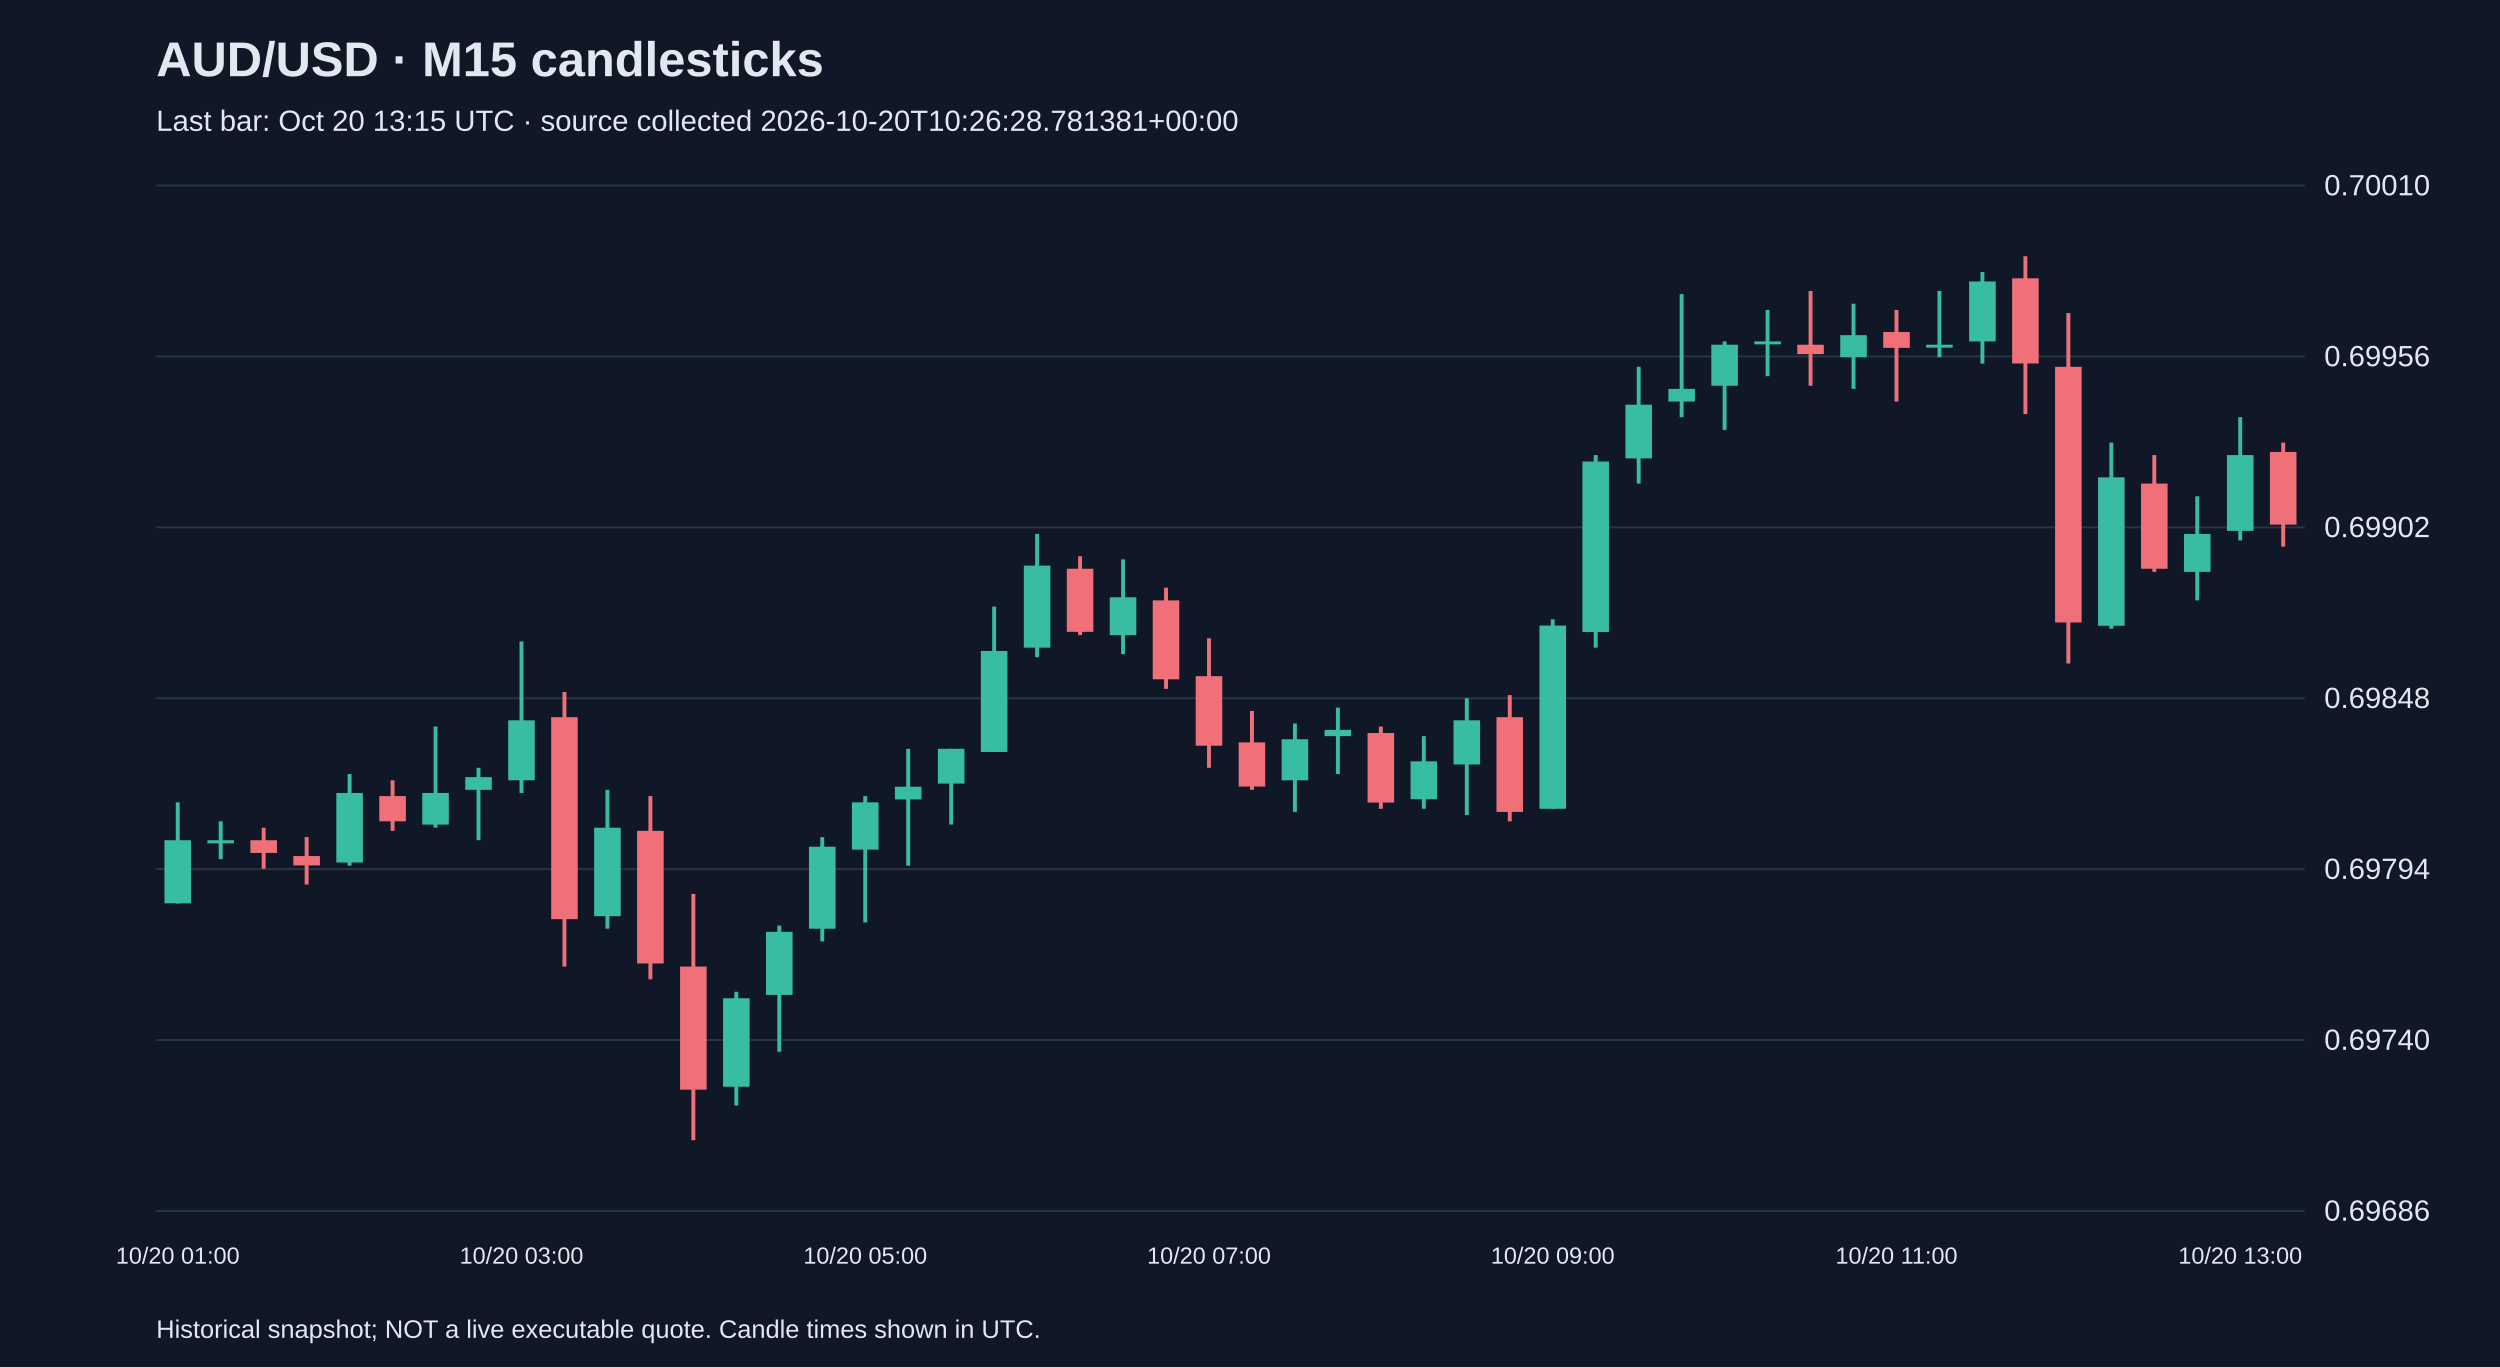
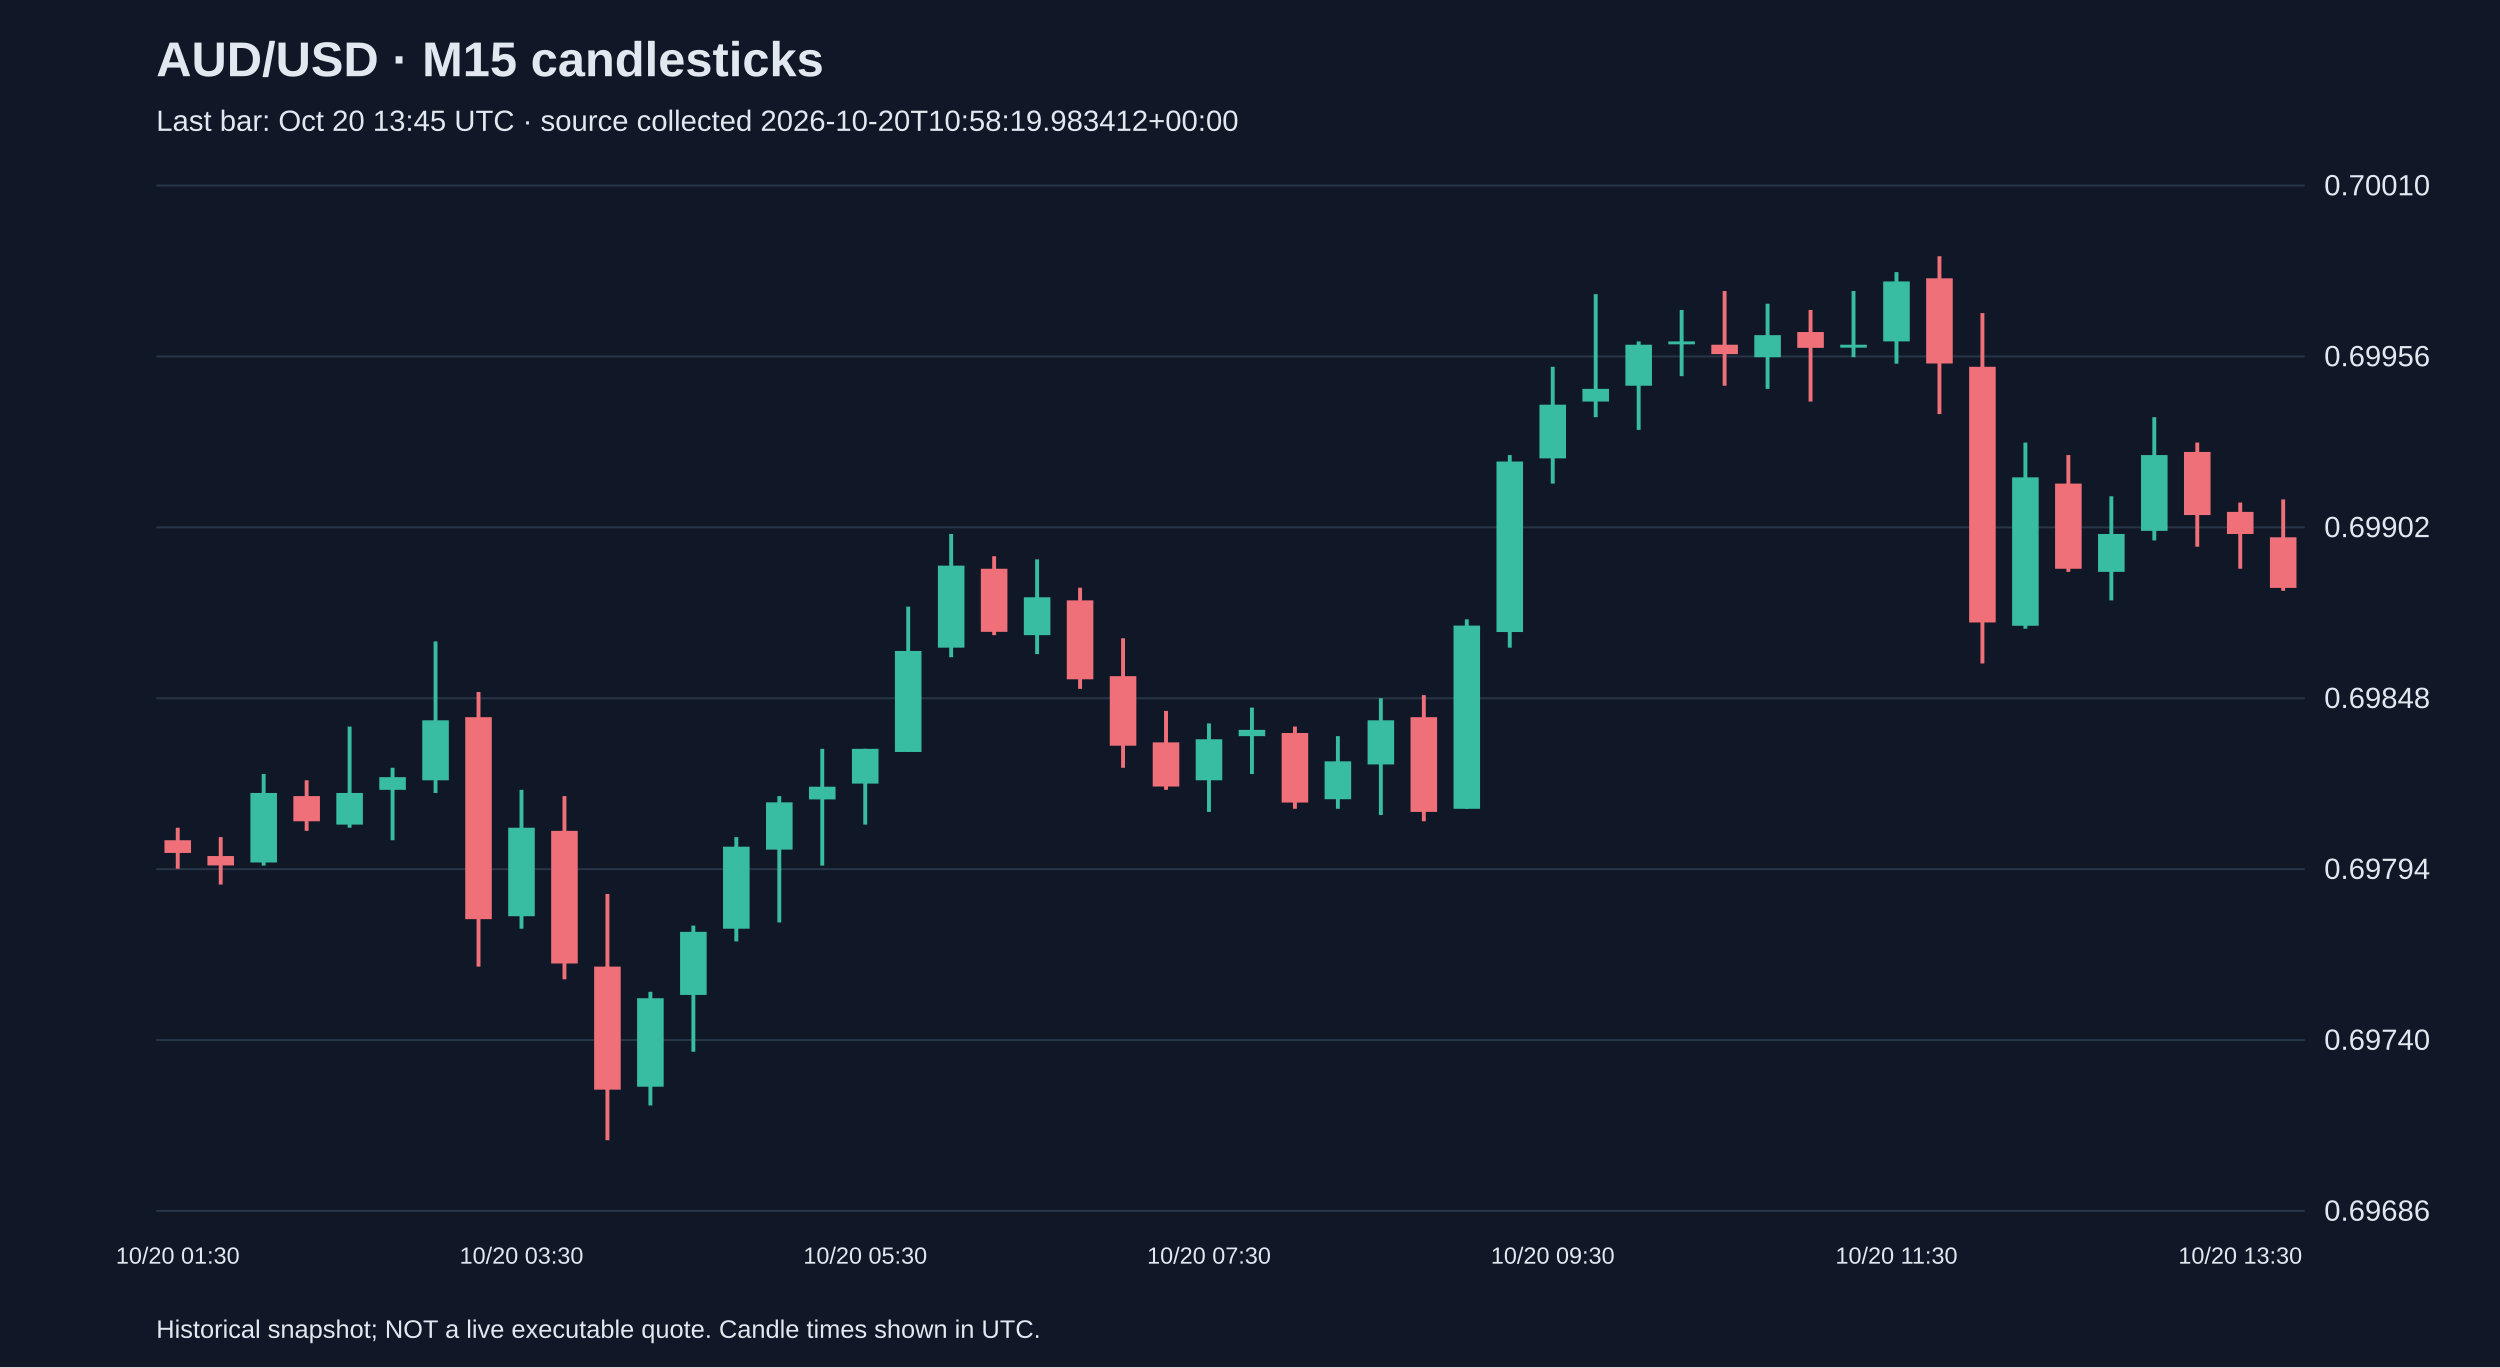
<svg xmlns="http://www.w3.org/2000/svg" viewBox="0 0 1280 700">
  <rect width="100%" height="100%" fill="#101827" />
  <style>text{font-family:Arial,sans-serif;fill:#e2e8f0}</style>
  <text x="80" y="39" font-size="25" font-weight="bold">AUD/USD · M15 candlesticks</text>
-   <text x="80" y="67" font-size="15" fill="#a6b1c5">Last bar: Oct 20 13:15 UTC · source collected 2026-10-20T10:26:28.781381+00:00</text>
+   <text x="80" y="67" font-size="15" fill="#a6b1c5">Last bar: Oct 20 13:45 UTC · source collected 2026-10-20T10:58:19.983412+00:00</text>
  <line x1="80" y1="620.0" x2="1180" y2="620.0" stroke="#283548" />
  <text x="1190" y="625.0" font-size="15">0.69686</text>
  <line x1="80" y1="532.5" x2="1180" y2="532.5" stroke="#283548" />
  <text x="1190" y="537.5" font-size="15">0.69740</text>
  <line x1="80" y1="445.0" x2="1180" y2="445.0" stroke="#283548" />
  <text x="1190" y="450.0" font-size="15">0.69794</text>
  <line x1="80" y1="357.5" x2="1180" y2="357.5" stroke="#283548" />
  <text x="1190" y="362.5" font-size="15">0.69848</text>
  <line x1="80" y1="270.0" x2="1180" y2="270.0" stroke="#283548" />
  <text x="1190" y="275.0" font-size="15">0.69902</text>
  <line x1="80" y1="182.5" x2="1180" y2="182.5" stroke="#283548" />
  <text x="1190" y="187.5" font-size="15">0.69956</text>
  <line x1="80" y1="95.0" x2="1180" y2="95.0" stroke="#283548" />
  <text x="1190" y="100.0" font-size="15">0.70010</text>
-   <line x1="91.0" y1="410.8" x2="91.0" y2="462.6" stroke="#38bca2" stroke-width="2" />
-   <rect x="84.2" y="430.2" width="13.6" height="32.3" fill="#38bca2" />
-   <text x="91.0" y="647" text-anchor="middle" font-size="12">10/20 01:00</text>
-   <line x1="113.0" y1="420.5" x2="113.0" y2="439.9" stroke="#38bca2" stroke-width="2" />
-   <rect x="106.2" y="430.2" width="13.6" height="1.6" fill="#38bca2" />
-   <line x1="135.0" y1="423.8" x2="135.0" y2="444.8" stroke="#f07079" stroke-width="2" />
-   <rect x="128.2" y="430.2" width="13.6" height="6.5" fill="#f07079" />
-   <line x1="157.0" y1="428.6" x2="157.0" y2="452.9" stroke="#f07079" stroke-width="2" />
-   <rect x="150.2" y="438.3" width="13.6" height="4.8" fill="#f07079" />
-   <line x1="179.0" y1="396.3" x2="179.0" y2="443.2" stroke="#38bca2" stroke-width="2" />
-   <rect x="172.2" y="406.0" width="13.6" height="35.6" fill="#38bca2" />
-   <line x1="201.0" y1="399.5" x2="201.0" y2="425.4" stroke="#f07079" stroke-width="2" />
-   <rect x="194.2" y="407.6" width="13.6" height="12.9" fill="#f07079" />
-   <line x1="223.0" y1="372.0" x2="223.0" y2="423.8" stroke="#38bca2" stroke-width="2" />
-   <rect x="216.2" y="406.0" width="13.6" height="16.2" fill="#38bca2" />
-   <line x1="245.0" y1="393.1" x2="245.0" y2="430.2" stroke="#38bca2" stroke-width="2" />
-   <rect x="238.2" y="397.9" width="13.6" height="6.5" fill="#38bca2" />
-   <line x1="267.0" y1="328.4" x2="267.0" y2="406.0" stroke="#38bca2" stroke-width="2" />
-   <rect x="260.2" y="368.8" width="13.6" height="30.7" fill="#38bca2" />
-   <text x="267.0" y="647" text-anchor="middle" font-size="12">10/20 03:00</text>
-   <line x1="289.0" y1="354.3" x2="289.0" y2="494.9" stroke="#f07079" stroke-width="2" />
-   <rect x="282.2" y="367.2" width="13.6" height="103.4" fill="#f07079" />
-   <line x1="311.0" y1="404.4" x2="311.0" y2="475.5" stroke="#38bca2" stroke-width="2" />
-   <rect x="304.2" y="423.8" width="13.6" height="45.3" fill="#38bca2" />
-   <line x1="333.0" y1="407.6" x2="333.0" y2="501.4" stroke="#f07079" stroke-width="2" />
-   <rect x="326.2" y="425.4" width="13.6" height="67.9" fill="#f07079" />
-   <line x1="355.0" y1="457.7" x2="355.0" y2="583.8" stroke="#f07079" stroke-width="2" />
-   <rect x="348.2" y="494.9" width="13.6" height="63.0" fill="#f07079" />
-   <line x1="377.0" y1="507.8" x2="377.0" y2="566.0" stroke="#38bca2" stroke-width="2" />
-   <rect x="370.2" y="511.1" width="13.6" height="45.3" fill="#38bca2" />
-   <line x1="399.0" y1="473.9" x2="399.0" y2="538.5" stroke="#38bca2" stroke-width="2" />
-   <rect x="392.2" y="477.1" width="13.6" height="32.3" fill="#38bca2" />
-   <line x1="421.0" y1="428.6" x2="421.0" y2="482.0" stroke="#38bca2" stroke-width="2" />
-   <rect x="414.2" y="433.5" width="13.6" height="42.0" fill="#38bca2" />
-   <line x1="443.0" y1="407.6" x2="443.0" y2="472.3" stroke="#38bca2" stroke-width="2" />
-   <rect x="436.2" y="410.8" width="13.6" height="24.2" fill="#38bca2" />
-   <text x="443.0" y="647" text-anchor="middle" font-size="12">10/20 05:00</text>
-   <line x1="465.0" y1="383.4" x2="465.0" y2="443.2" stroke="#38bca2" stroke-width="2" />
-   <rect x="458.2" y="402.8" width="13.6" height="6.5" fill="#38bca2" />
-   <line x1="487.0" y1="383.4" x2="487.0" y2="422.2" stroke="#38bca2" stroke-width="2" />
-   <rect x="480.2" y="383.4" width="13.6" height="17.8" fill="#38bca2" />
-   <line x1="509.0" y1="310.6" x2="509.0" y2="385.0" stroke="#38bca2" stroke-width="2" />
-   <rect x="502.2" y="333.3" width="13.6" height="51.7" fill="#38bca2" />
-   <line x1="531.0" y1="273.4" x2="531.0" y2="336.5" stroke="#38bca2" stroke-width="2" />
-   <rect x="524.2" y="289.6" width="13.6" height="42.0" fill="#38bca2" />
-   <line x1="553.0" y1="284.8" x2="553.0" y2="325.2" stroke="#f07079" stroke-width="2" />
-   <rect x="546.2" y="291.2" width="13.6" height="32.3" fill="#f07079" />
-   <line x1="575.0" y1="286.4" x2="575.0" y2="334.9" stroke="#38bca2" stroke-width="2" />
-   <rect x="568.2" y="305.8" width="13.6" height="19.4" fill="#38bca2" />
-   <line x1="597.0" y1="300.9" x2="597.0" y2="352.7" stroke="#f07079" stroke-width="2" />
-   <rect x="590.2" y="307.4" width="13.6" height="40.4" fill="#f07079" />
-   <line x1="619.0" y1="326.8" x2="619.0" y2="393.1" stroke="#f07079" stroke-width="2" />
-   <rect x="612.2" y="346.2" width="13.6" height="35.6" fill="#f07079" />
-   <text x="619.0" y="647" text-anchor="middle" font-size="12">10/20 07:00</text>
-   <line x1="641.0" y1="364.0" x2="641.0" y2="404.4" stroke="#f07079" stroke-width="2" />
-   <rect x="634.2" y="380.1" width="13.6" height="22.6" fill="#f07079" />
-   <line x1="663.0" y1="370.4" x2="663.0" y2="415.7" stroke="#38bca2" stroke-width="2" />
-   <rect x="656.2" y="378.5" width="13.6" height="21.0" fill="#38bca2" />
-   <line x1="685.0" y1="362.3" x2="685.0" y2="396.3" stroke="#38bca2" stroke-width="2" />
-   <rect x="678.2" y="373.7" width="13.6" height="3.2" fill="#38bca2" />
-   <line x1="707.0" y1="372.0" x2="707.0" y2="414.1" stroke="#f07079" stroke-width="2" />
-   <rect x="700.2" y="375.3" width="13.6" height="35.6" fill="#f07079" />
-   <line x1="729.0" y1="376.9" x2="729.0" y2="414.1" stroke="#38bca2" stroke-width="2" />
-   <rect x="722.2" y="389.8" width="13.6" height="19.4" fill="#38bca2" />
-   <line x1="751.0" y1="357.5" x2="751.0" y2="417.3" stroke="#38bca2" stroke-width="2" />
-   <rect x="744.2" y="368.8" width="13.6" height="22.6" fill="#38bca2" />
-   <line x1="773.0" y1="355.9" x2="773.0" y2="420.5" stroke="#f07079" stroke-width="2" />
-   <rect x="766.2" y="367.2" width="13.6" height="48.5" fill="#f07079" />
-   <line x1="795.0" y1="317.1" x2="795.0" y2="414.1" stroke="#38bca2" stroke-width="2" />
-   <rect x="788.2" y="320.3" width="13.6" height="93.8" fill="#38bca2" />
-   <text x="795.0" y="647" text-anchor="middle" font-size="12">10/20 09:00</text>
-   <line x1="817.0" y1="233.0" x2="817.0" y2="331.6" stroke="#38bca2" stroke-width="2" />
-   <rect x="810.2" y="236.3" width="13.6" height="87.3" fill="#38bca2" />
-   <line x1="839.0" y1="187.8" x2="839.0" y2="247.6" stroke="#38bca2" stroke-width="2" />
-   <rect x="832.2" y="207.2" width="13.6" height="27.5" fill="#38bca2" />
-   <line x1="861.0" y1="150.6" x2="861.0" y2="213.6" stroke="#38bca2" stroke-width="2" />
-   <rect x="854.2" y="199.1" width="13.6" height="6.5" fill="#38bca2" />
-   <line x1="883.0" y1="174.8" x2="883.0" y2="220.1" stroke="#38bca2" stroke-width="2" />
-   <rect x="876.2" y="176.5" width="13.6" height="21.0" fill="#38bca2" />
-   <line x1="905.0" y1="158.7" x2="905.0" y2="192.6" stroke="#38bca2" stroke-width="2" />
-   <rect x="898.2" y="174.8" width="13.6" height="1.5" fill="#38bca2" />
-   <line x1="927.0" y1="149.0" x2="927.0" y2="197.5" stroke="#f07079" stroke-width="2" />
-   <rect x="920.2" y="176.5" width="13.6" height="4.8" fill="#f07079" />
-   <line x1="949.0" y1="155.5" x2="949.0" y2="199.1" stroke="#38bca2" stroke-width="2" />
-   <rect x="942.2" y="171.6" width="13.6" height="11.3" fill="#38bca2" />
-   <line x1="971.0" y1="158.7" x2="971.0" y2="205.6" stroke="#f07079" stroke-width="2" />
-   <rect x="964.2" y="170.0" width="13.6" height="8.1" fill="#f07079" />
-   <text x="971.0" y="647" text-anchor="middle" font-size="12">10/20 11:00</text>
-   <line x1="993.0" y1="149.0" x2="993.0" y2="182.9" stroke="#38bca2" stroke-width="2" />
-   <rect x="986.2" y="176.5" width="13.6" height="1.5" fill="#38bca2" />
-   <line x1="1015.0" y1="139.3" x2="1015.0" y2="186.2" stroke="#38bca2" stroke-width="2" />
-   <rect x="1008.2" y="144.1" width="13.6" height="30.7" fill="#38bca2" />
-   <line x1="1037.0" y1="131.2" x2="1037.0" y2="212.0" stroke="#f07079" stroke-width="2" />
-   <rect x="1030.2" y="142.5" width="13.6" height="43.6" fill="#f07079" />
-   <line x1="1059.0" y1="160.3" x2="1059.0" y2="339.7" stroke="#f07079" stroke-width="2" />
-   <rect x="1052.2" y="187.8" width="13.6" height="130.9" fill="#f07079" />
-   <line x1="1081.0" y1="226.6" x2="1081.0" y2="321.9" stroke="#38bca2" stroke-width="2" />
-   <rect x="1074.2" y="244.4" width="13.6" height="76.0" fill="#38bca2" />
-   <line x1="1103.0" y1="233.0" x2="1103.0" y2="292.8" stroke="#f07079" stroke-width="2" />
-   <rect x="1096.2" y="247.6" width="13.6" height="43.6" fill="#f07079" />
-   <line x1="1125.0" y1="254.1" x2="1125.0" y2="307.4" stroke="#38bca2" stroke-width="2" />
-   <rect x="1118.2" y="273.4" width="13.6" height="19.4" fill="#38bca2" />
-   <line x1="1147.0" y1="213.6" x2="1147.0" y2="276.7" stroke="#38bca2" stroke-width="2" />
-   <rect x="1140.2" y="233.0" width="13.6" height="38.8" fill="#38bca2" />
-   <text x="1147.0" y="647" text-anchor="middle" font-size="12">10/20 13:00</text>
-   <line x1="1169.0" y1="226.6" x2="1169.0" y2="279.9" stroke="#f07079" stroke-width="2" />
-   <rect x="1162.2" y="231.4" width="13.6" height="37.2" fill="#f07079" />
+   <line x1="91.0" y1="423.8" x2="91.0" y2="444.8" stroke="#f07079" stroke-width="2" />
+   <rect x="84.2" y="430.2" width="13.6" height="6.5" fill="#f07079" />
+   <text x="91.0" y="647" text-anchor="middle" font-size="12">10/20 01:30</text>
+   <line x1="113.0" y1="428.6" x2="113.0" y2="452.9" stroke="#f07079" stroke-width="2" />
+   <rect x="106.2" y="438.3" width="13.6" height="4.8" fill="#f07079" />
+   <line x1="135.0" y1="396.3" x2="135.0" y2="443.2" stroke="#38bca2" stroke-width="2" />
+   <rect x="128.2" y="406.0" width="13.6" height="35.6" fill="#38bca2" />
+   <line x1="157.0" y1="399.5" x2="157.0" y2="425.4" stroke="#f07079" stroke-width="2" />
+   <rect x="150.2" y="407.6" width="13.6" height="12.9" fill="#f07079" />
+   <line x1="179.0" y1="372.0" x2="179.0" y2="423.8" stroke="#38bca2" stroke-width="2" />
+   <rect x="172.2" y="406.0" width="13.6" height="16.2" fill="#38bca2" />
+   <line x1="201.0" y1="393.1" x2="201.0" y2="430.2" stroke="#38bca2" stroke-width="2" />
+   <rect x="194.2" y="397.9" width="13.6" height="6.5" fill="#38bca2" />
+   <line x1="223.0" y1="328.4" x2="223.0" y2="406.0" stroke="#38bca2" stroke-width="2" />
+   <rect x="216.2" y="368.8" width="13.6" height="30.7" fill="#38bca2" />
+   <line x1="245.0" y1="354.3" x2="245.0" y2="494.9" stroke="#f07079" stroke-width="2" />
+   <rect x="238.2" y="367.2" width="13.6" height="103.4" fill="#f07079" />
+   <line x1="267.0" y1="404.4" x2="267.0" y2="475.5" stroke="#38bca2" stroke-width="2" />
+   <rect x="260.2" y="423.8" width="13.6" height="45.3" fill="#38bca2" />
+   <text x="267.0" y="647" text-anchor="middle" font-size="12">10/20 03:30</text>
+   <line x1="289.0" y1="407.6" x2="289.0" y2="501.4" stroke="#f07079" stroke-width="2" />
+   <rect x="282.2" y="425.4" width="13.6" height="67.9" fill="#f07079" />
+   <line x1="311.0" y1="457.7" x2="311.0" y2="583.8" stroke="#f07079" stroke-width="2" />
+   <rect x="304.2" y="494.9" width="13.6" height="63.0" fill="#f07079" />
+   <line x1="333.0" y1="507.8" x2="333.0" y2="566.0" stroke="#38bca2" stroke-width="2" />
+   <rect x="326.2" y="511.1" width="13.6" height="45.3" fill="#38bca2" />
+   <line x1="355.0" y1="473.9" x2="355.0" y2="538.5" stroke="#38bca2" stroke-width="2" />
+   <rect x="348.2" y="477.1" width="13.6" height="32.3" fill="#38bca2" />
+   <line x1="377.0" y1="428.6" x2="377.0" y2="482.0" stroke="#38bca2" stroke-width="2" />
+   <rect x="370.2" y="433.5" width="13.6" height="42.0" fill="#38bca2" />
+   <line x1="399.0" y1="407.6" x2="399.0" y2="472.3" stroke="#38bca2" stroke-width="2" />
+   <rect x="392.2" y="410.8" width="13.6" height="24.2" fill="#38bca2" />
+   <line x1="421.0" y1="383.4" x2="421.0" y2="443.2" stroke="#38bca2" stroke-width="2" />
+   <rect x="414.2" y="402.8" width="13.6" height="6.5" fill="#38bca2" />
+   <line x1="443.0" y1="383.4" x2="443.0" y2="422.2" stroke="#38bca2" stroke-width="2" />
+   <rect x="436.2" y="383.4" width="13.6" height="17.8" fill="#38bca2" />
+   <text x="443.0" y="647" text-anchor="middle" font-size="12">10/20 05:30</text>
+   <line x1="465.0" y1="310.6" x2="465.0" y2="385.0" stroke="#38bca2" stroke-width="2" />
+   <rect x="458.2" y="333.3" width="13.6" height="51.7" fill="#38bca2" />
+   <line x1="487.0" y1="273.4" x2="487.0" y2="336.5" stroke="#38bca2" stroke-width="2" />
+   <rect x="480.2" y="289.6" width="13.6" height="42.0" fill="#38bca2" />
+   <line x1="509.0" y1="284.8" x2="509.0" y2="325.2" stroke="#f07079" stroke-width="2" />
+   <rect x="502.2" y="291.2" width="13.6" height="32.3" fill="#f07079" />
+   <line x1="531.0" y1="286.4" x2="531.0" y2="334.9" stroke="#38bca2" stroke-width="2" />
+   <rect x="524.2" y="305.8" width="13.6" height="19.4" fill="#38bca2" />
+   <line x1="553.0" y1="300.9" x2="553.0" y2="352.7" stroke="#f07079" stroke-width="2" />
+   <rect x="546.2" y="307.4" width="13.6" height="40.4" fill="#f07079" />
+   <line x1="575.0" y1="326.8" x2="575.0" y2="393.1" stroke="#f07079" stroke-width="2" />
+   <rect x="568.2" y="346.2" width="13.6" height="35.6" fill="#f07079" />
+   <line x1="597.0" y1="364.0" x2="597.0" y2="404.4" stroke="#f07079" stroke-width="2" />
+   <rect x="590.2" y="380.1" width="13.6" height="22.6" fill="#f07079" />
+   <line x1="619.0" y1="370.4" x2="619.0" y2="415.7" stroke="#38bca2" stroke-width="2" />
+   <rect x="612.2" y="378.5" width="13.6" height="21.0" fill="#38bca2" />
+   <text x="619.0" y="647" text-anchor="middle" font-size="12">10/20 07:30</text>
+   <line x1="641.0" y1="362.3" x2="641.0" y2="396.3" stroke="#38bca2" stroke-width="2" />
+   <rect x="634.2" y="373.7" width="13.6" height="3.2" fill="#38bca2" />
+   <line x1="663.0" y1="372.0" x2="663.0" y2="414.1" stroke="#f07079" stroke-width="2" />
+   <rect x="656.2" y="375.3" width="13.6" height="35.6" fill="#f07079" />
+   <line x1="685.0" y1="376.9" x2="685.0" y2="414.1" stroke="#38bca2" stroke-width="2" />
+   <rect x="678.2" y="389.8" width="13.6" height="19.4" fill="#38bca2" />
+   <line x1="707.0" y1="357.5" x2="707.0" y2="417.3" stroke="#38bca2" stroke-width="2" />
+   <rect x="700.2" y="368.8" width="13.6" height="22.6" fill="#38bca2" />
+   <line x1="729.0" y1="355.9" x2="729.0" y2="420.5" stroke="#f07079" stroke-width="2" />
+   <rect x="722.2" y="367.2" width="13.6" height="48.5" fill="#f07079" />
+   <line x1="751.0" y1="317.1" x2="751.0" y2="414.1" stroke="#38bca2" stroke-width="2" />
+   <rect x="744.2" y="320.3" width="13.6" height="93.8" fill="#38bca2" />
+   <line x1="773.0" y1="233.0" x2="773.0" y2="331.6" stroke="#38bca2" stroke-width="2" />
+   <rect x="766.2" y="236.3" width="13.6" height="87.3" fill="#38bca2" />
+   <line x1="795.0" y1="187.8" x2="795.0" y2="247.6" stroke="#38bca2" stroke-width="2" />
+   <rect x="788.2" y="207.2" width="13.6" height="27.5" fill="#38bca2" />
+   <text x="795.0" y="647" text-anchor="middle" font-size="12">10/20 09:30</text>
+   <line x1="817.0" y1="150.6" x2="817.0" y2="213.6" stroke="#38bca2" stroke-width="2" />
+   <rect x="810.2" y="199.1" width="13.6" height="6.5" fill="#38bca2" />
+   <line x1="839.0" y1="174.8" x2="839.0" y2="220.1" stroke="#38bca2" stroke-width="2" />
+   <rect x="832.2" y="176.5" width="13.6" height="21.0" fill="#38bca2" />
+   <line x1="861.0" y1="158.7" x2="861.0" y2="192.6" stroke="#38bca2" stroke-width="2" />
+   <rect x="854.2" y="174.8" width="13.6" height="1.5" fill="#38bca2" />
+   <line x1="883.0" y1="149.0" x2="883.0" y2="197.5" stroke="#f07079" stroke-width="2" />
+   <rect x="876.2" y="176.5" width="13.6" height="4.8" fill="#f07079" />
+   <line x1="905.0" y1="155.5" x2="905.0" y2="199.1" stroke="#38bca2" stroke-width="2" />
+   <rect x="898.2" y="171.6" width="13.6" height="11.3" fill="#38bca2" />
+   <line x1="927.0" y1="158.7" x2="927.0" y2="205.6" stroke="#f07079" stroke-width="2" />
+   <rect x="920.2" y="170.0" width="13.6" height="8.1" fill="#f07079" />
+   <line x1="949.0" y1="149.0" x2="949.0" y2="182.9" stroke="#38bca2" stroke-width="2" />
+   <rect x="942.2" y="176.5" width="13.6" height="1.5" fill="#38bca2" />
+   <line x1="971.0" y1="139.3" x2="971.0" y2="186.2" stroke="#38bca2" stroke-width="2" />
+   <rect x="964.2" y="144.1" width="13.6" height="30.7" fill="#38bca2" />
+   <text x="971.0" y="647" text-anchor="middle" font-size="12">10/20 11:30</text>
+   <line x1="993.0" y1="131.2" x2="993.0" y2="212.0" stroke="#f07079" stroke-width="2" />
+   <rect x="986.2" y="142.5" width="13.6" height="43.6" fill="#f07079" />
+   <line x1="1015.0" y1="160.3" x2="1015.0" y2="339.7" stroke="#f07079" stroke-width="2" />
+   <rect x="1008.2" y="187.8" width="13.6" height="130.9" fill="#f07079" />
+   <line x1="1037.0" y1="226.6" x2="1037.0" y2="321.9" stroke="#38bca2" stroke-width="2" />
+   <rect x="1030.2" y="244.4" width="13.6" height="76.0" fill="#38bca2" />
+   <line x1="1059.0" y1="233.0" x2="1059.0" y2="292.8" stroke="#f07079" stroke-width="2" />
+   <rect x="1052.2" y="247.6" width="13.6" height="43.6" fill="#f07079" />
+   <line x1="1081.0" y1="254.1" x2="1081.0" y2="307.4" stroke="#38bca2" stroke-width="2" />
+   <rect x="1074.2" y="273.4" width="13.6" height="19.4" fill="#38bca2" />
+   <line x1="1103.0" y1="213.6" x2="1103.0" y2="276.7" stroke="#38bca2" stroke-width="2" />
+   <rect x="1096.2" y="233.0" width="13.6" height="38.8" fill="#38bca2" />
+   <line x1="1125.0" y1="226.6" x2="1125.0" y2="279.9" stroke="#f07079" stroke-width="2" />
+   <rect x="1118.2" y="231.4" width="13.6" height="32.3" fill="#f07079" />
+   <line x1="1147.0" y1="257.3" x2="1147.0" y2="291.2" stroke="#f07079" stroke-width="2" />
+   <rect x="1140.2" y="262.1" width="13.6" height="11.3" fill="#f07079" />
+   <text x="1147.0" y="647" text-anchor="middle" font-size="12">10/20 13:30</text>
+   <line x1="1169.0" y1="255.7" x2="1169.0" y2="302.5" stroke="#f07079" stroke-width="2" />
+   <rect x="1162.2" y="275.1" width="13.6" height="25.9" fill="#f07079" />
  <text x="80" y="685" font-size="13">Historical snapshot; NOT a live executable quote. Candle times shown in UTC.</text>
</svg>
